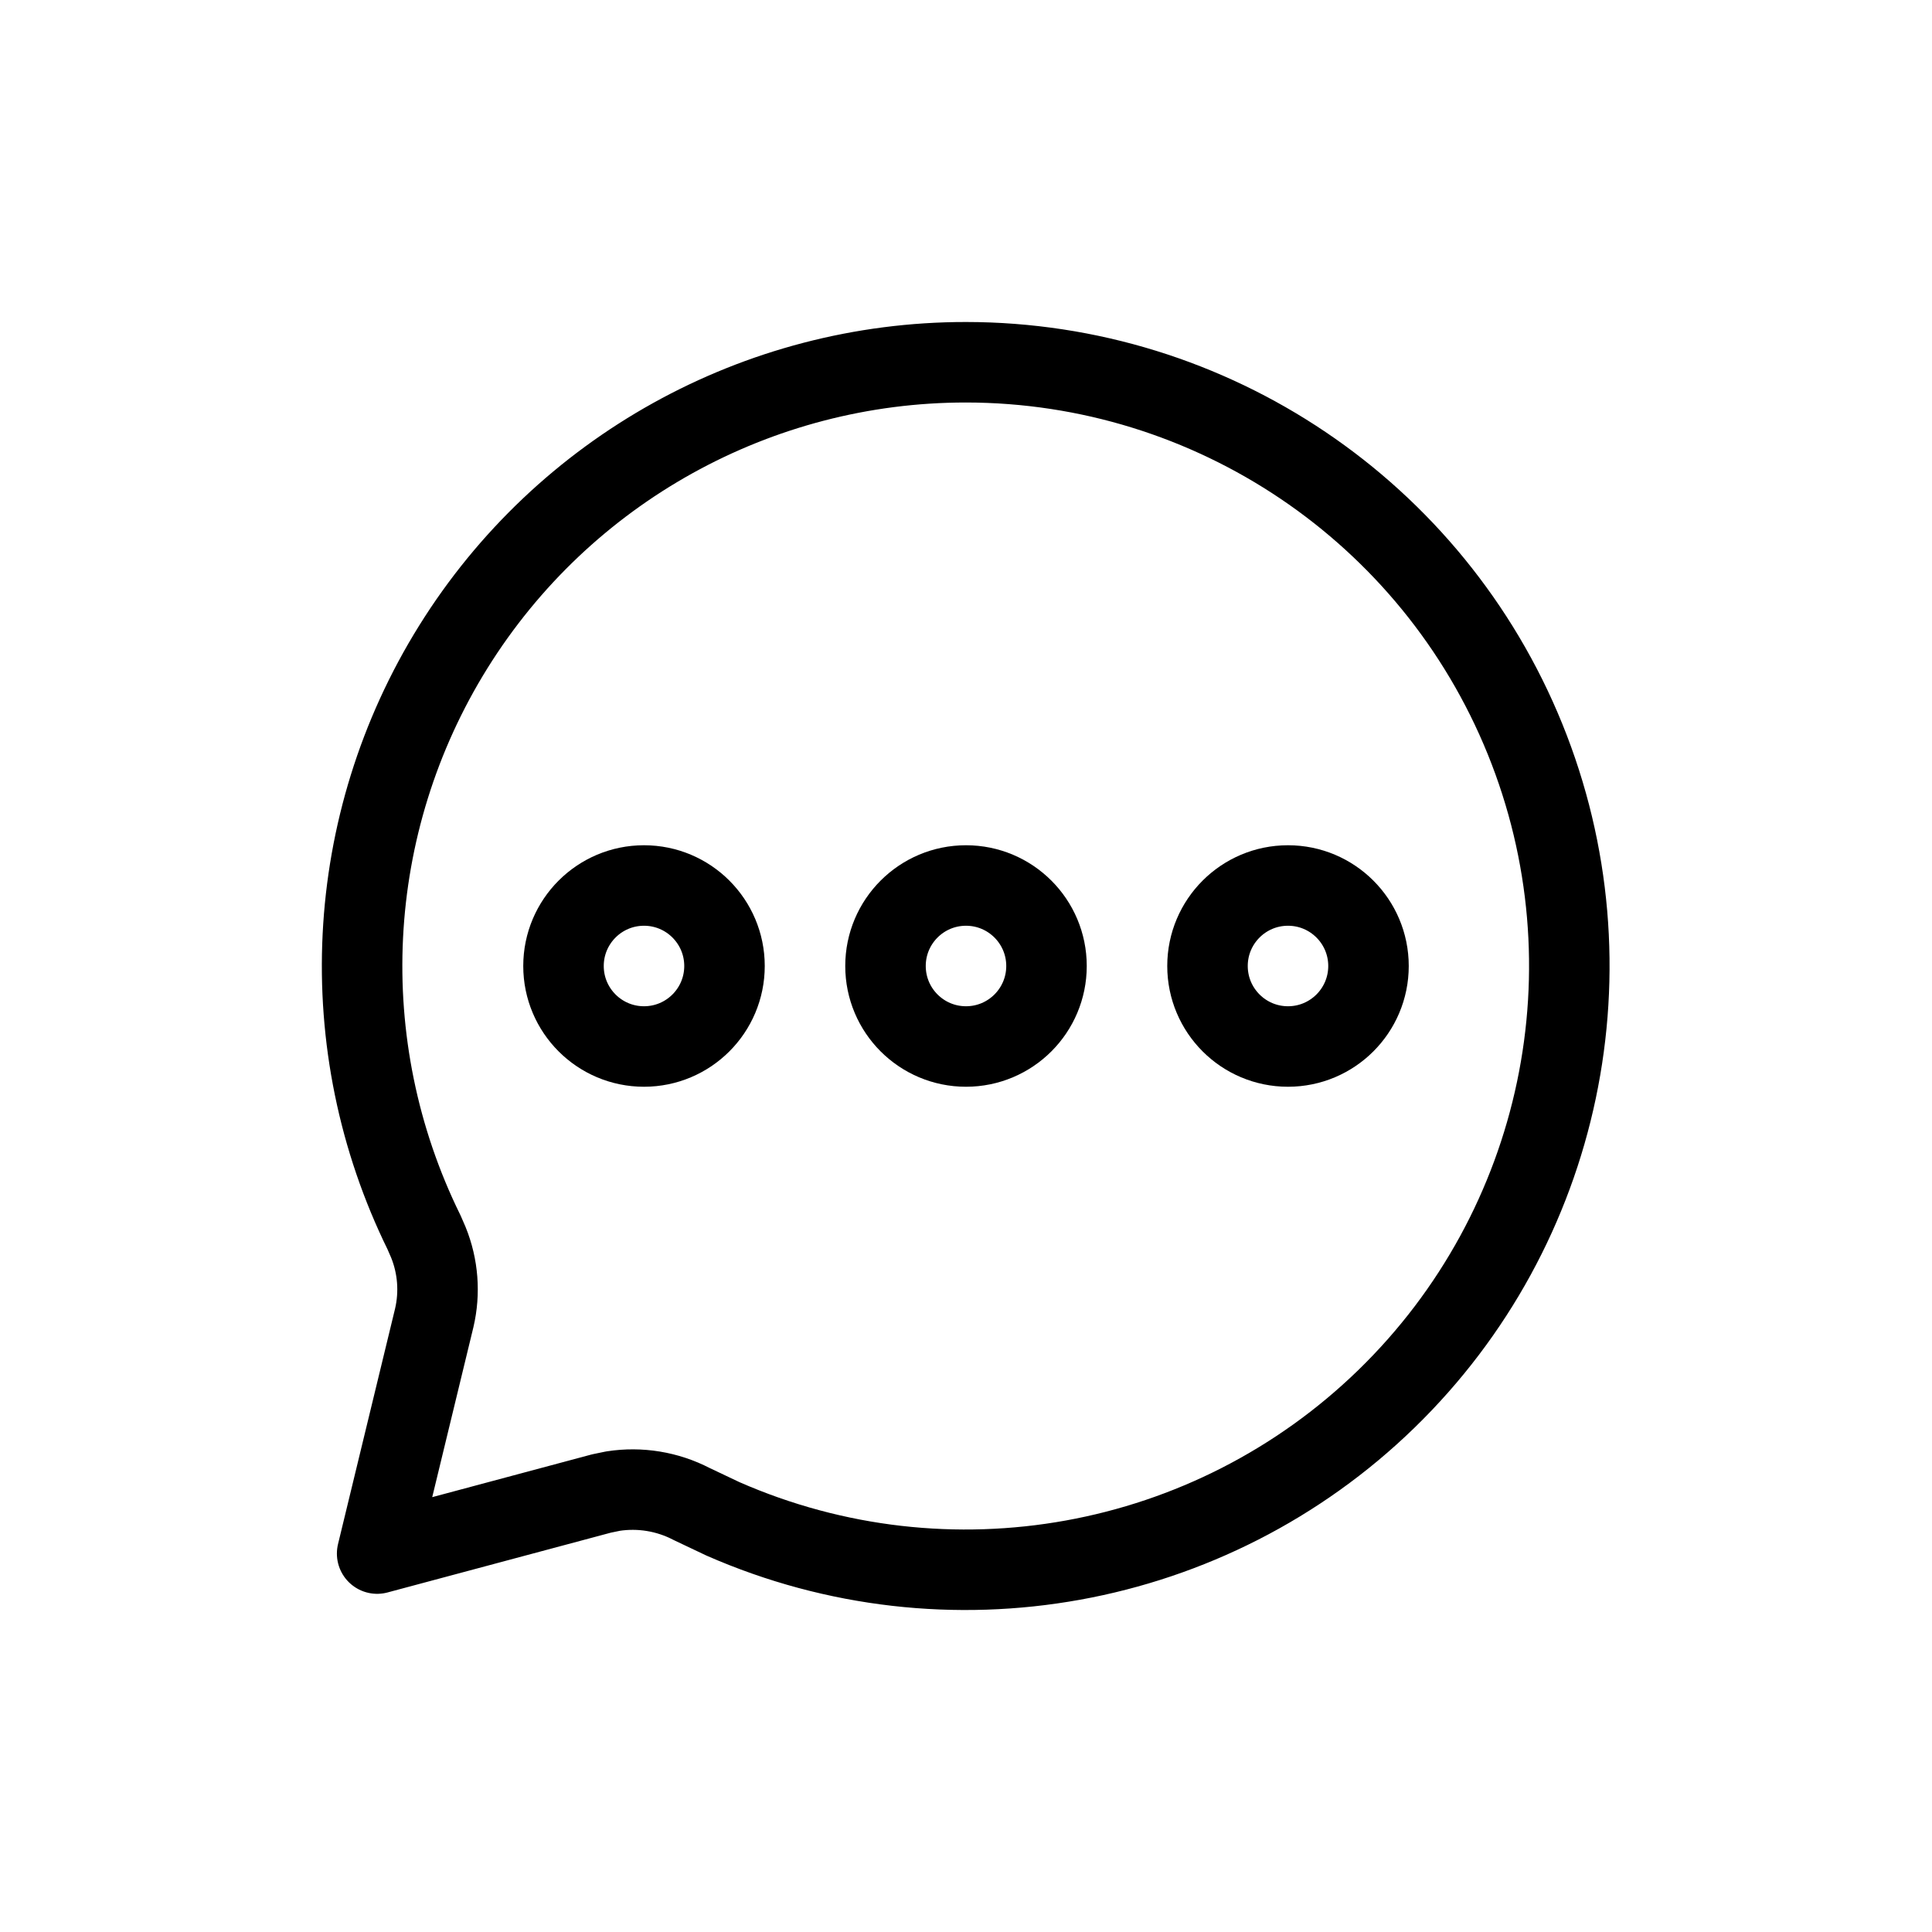
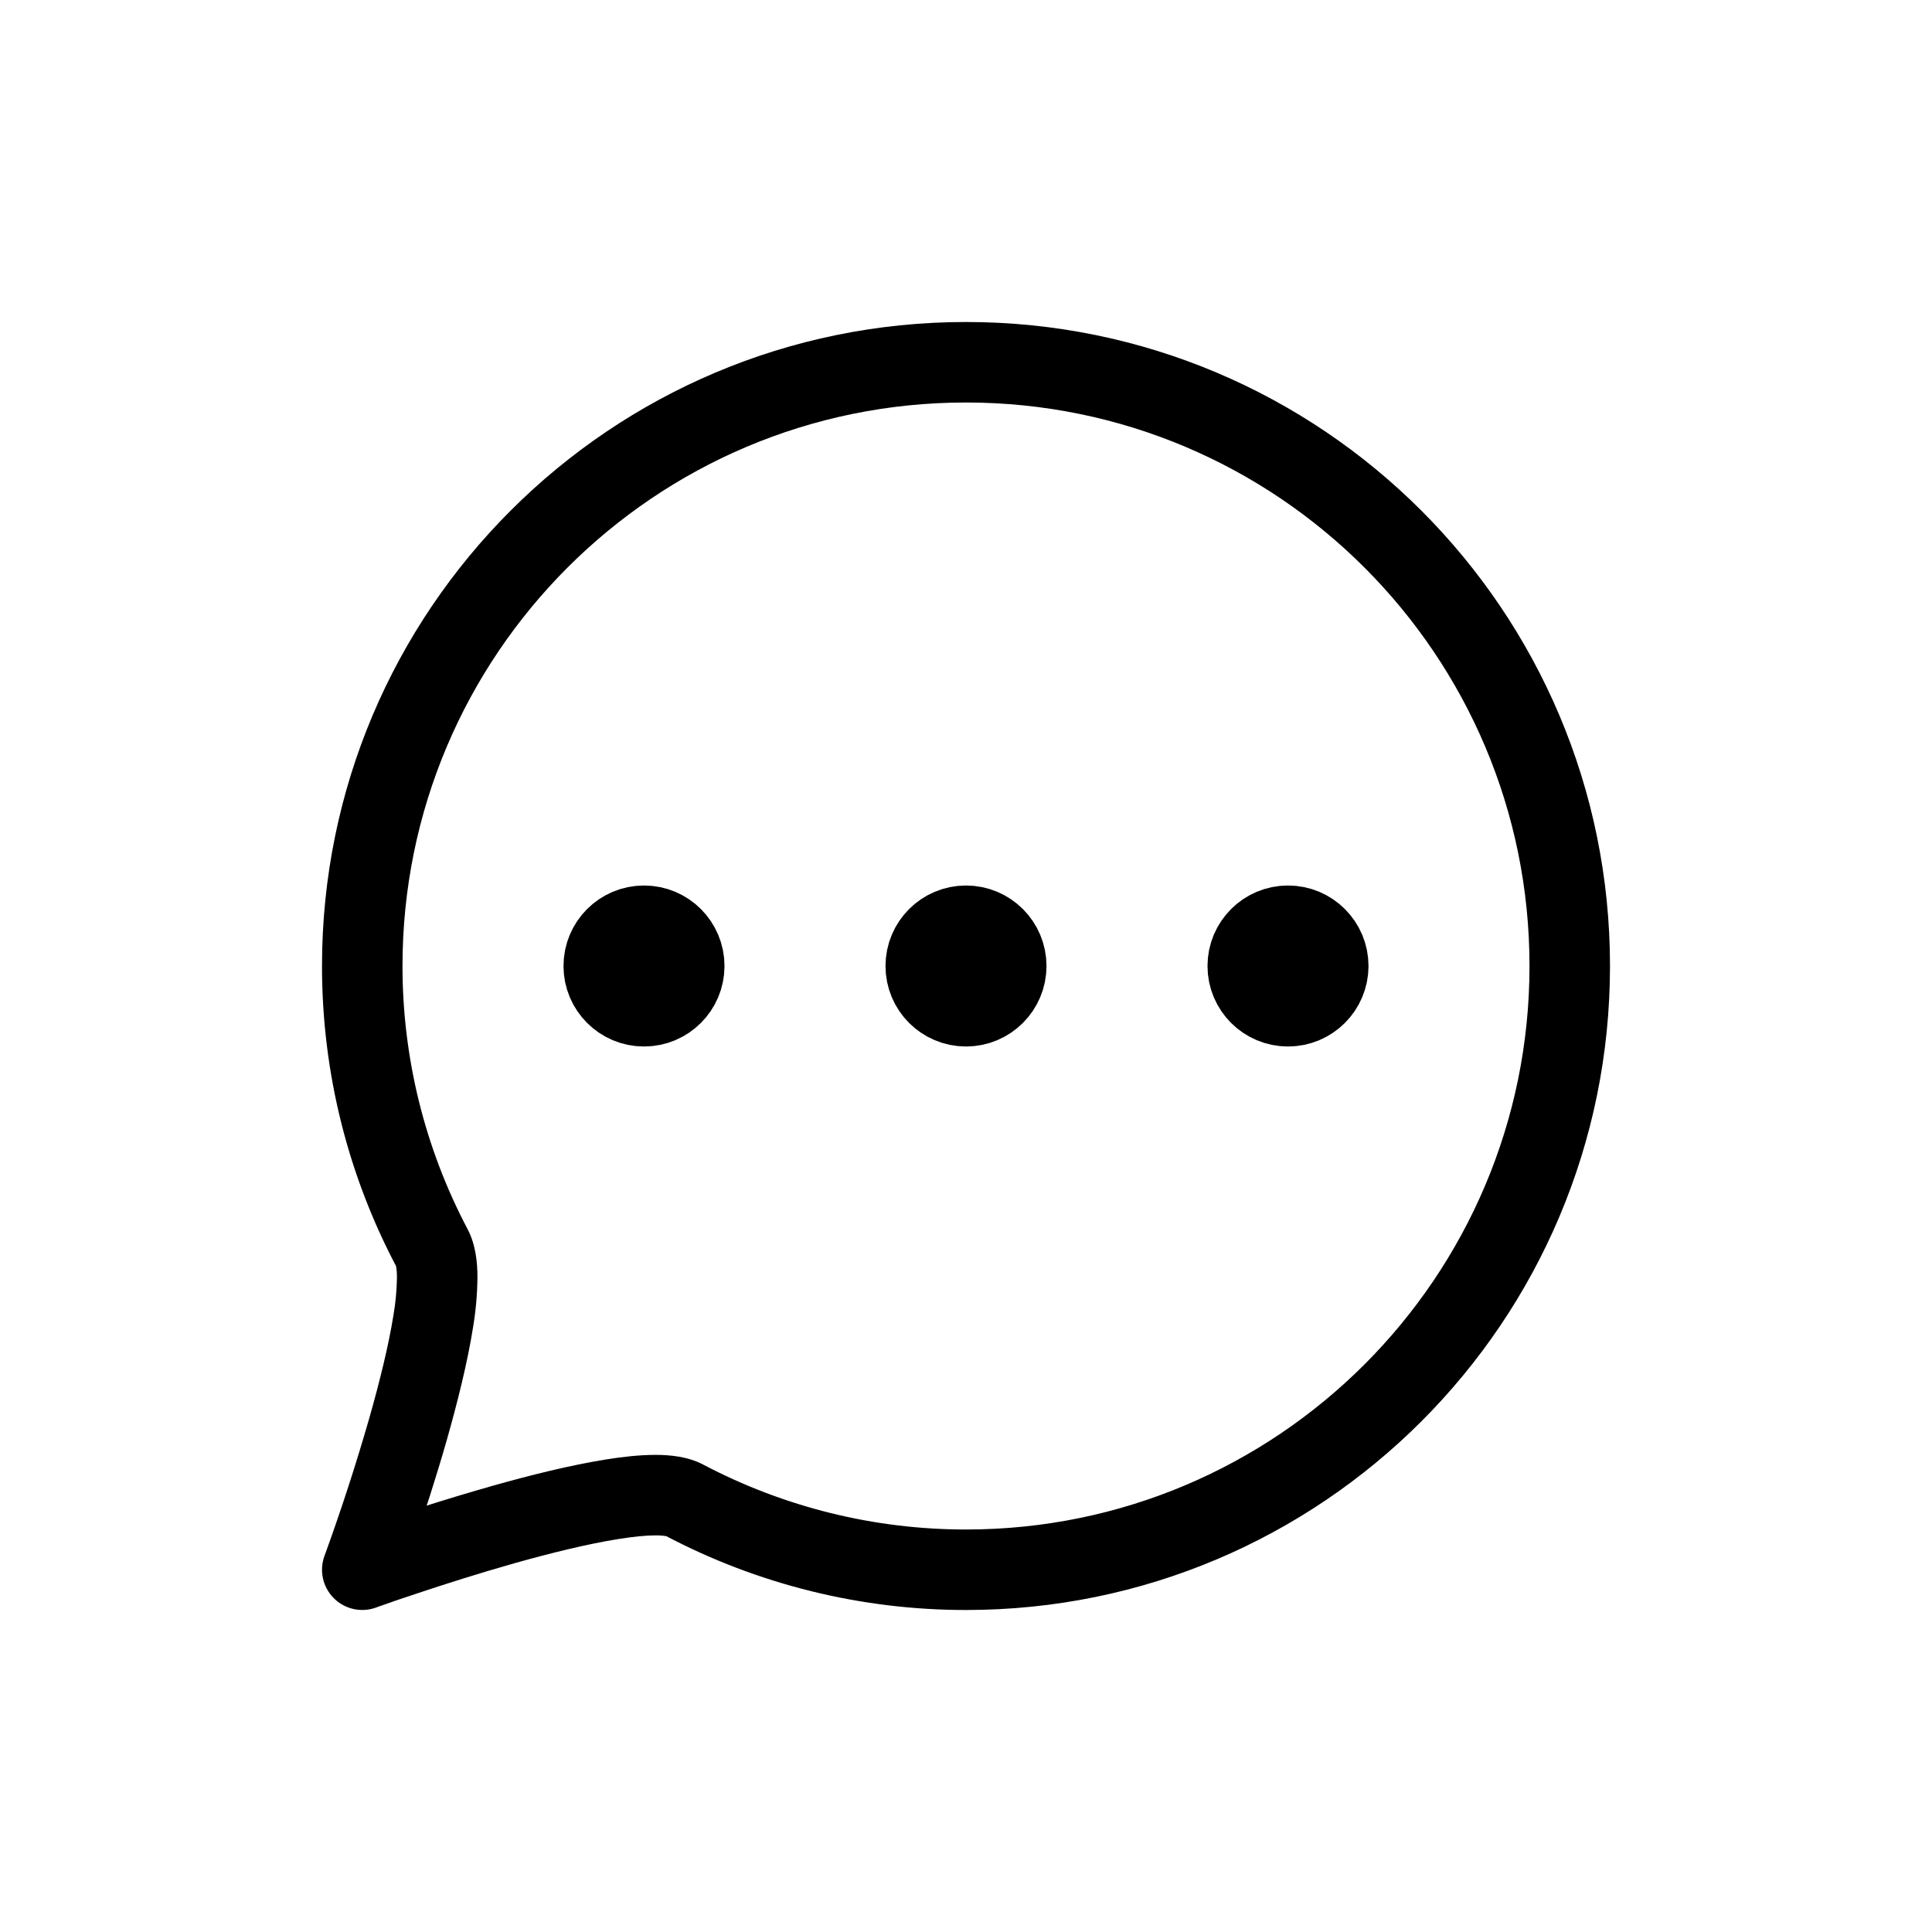
- <svg xmlns="http://www.w3.org/2000/svg" viewBox="0 0 24 24" width="24" height="24" stroke="currentColor" stroke-linecap="round" stroke-linejoin="round" fill="none">
-   <path d="M12 4.5a7.5 7.5 0 1 1-3.019 14.368l-.39-.185a1.589 1.589 0 0 0-.975-.16l-.145.03-2.786.746.709-2.926a1.556 1.556 0 0 0-.073-.941l-.053-.122A7.5 7.5 0 0 1 12 4.5Z" class="icon-stroke-gray-primary" />
-   <path d="M9 12a1 1 0 1 1-2 0 1 1 0 0 1 2 0Zm4 0a1 1 0 1 1-2 0 1 1 0 0 1 2 0Zm4 0a1 1 0 1 1-2 0 1 1 0 0 1 2 0Z" class="icon-stroke-gray-primary" />
+ <svg xmlns="http://www.w3.org/2000/svg" width="24" height="24" viewBox="0 0 24 24" stroke="currentColor" stroke-linejoin="round" fill="none">
+   <path d="m5.365 15.5.442-.234zM8.5 18.635l.234-.442zm-4 .865-.469-.173a.5.5 0 0 0 .639.643zm15-7.5H19a7 7 0 0 1-7 7v1a8 8 0 0 0 8-8zm-15 0H5a7 7 0 0 1 7-7V4a8 8 0 0 0-8 8zM12 4.5V5a7 7 0 0 1 7 7h1a8 8 0 0 0-8-8zm-6.635 11 .442-.234A7 7 0 0 1 5 12H4c0 1.348.334 2.618.923 3.734zm6.635 4V19a7 7 0 0 1-3.266-.807l-.234.442-.234.442A8 8 0 0 0 12 20zm-3.5-.865.234-.442c-.194-.102-.42-.12-.593-.12-.191 0-.404.023-.62.058-.434.07-.935.194-1.401.326a29 29 0 0 0-1.75.558l-.03.01-.007.004h-.002l.169.471.17.47h.002l.006-.003.027-.01a19 19 0 0 1 .486-.166c.32-.107.751-.245 1.2-.372.452-.127.91-.24 1.288-.3q.286-.046.462-.046c.134 0 .156.02.125.004zm-4 .865.47.173.003-.01.01-.03a18 18 0 0 0 .176-.501c.111-.327.256-.771.39-1.239.132-.465.258-.966.327-1.402a4 4 0 0 0 .055-.627c0-.179-.021-.404-.124-.598l-.442.234-.442.234c-.012-.024.008.004.008.137a3 3 0 0 1-.043.464c-.06.377-.173.834-.301 1.283a26 26 0 0 1-.543 1.674l-.01.026-.002.007v.002H4.03z" class="icon-fill-gray-primary" stroke="none" fill="currentColor" />
+   <path d="M12.5 12a.5.5 0 1 1-1 0 .5.5 0 0 1 1 0Zm-4 0a.5.5 0 1 1-1 0 .5.5 0 0 1 1 0Zm8 0a.5.5 0 1 1-1 0 .5.5 0 0 1 1 0Z" class="icon-stroke-gray-primary" />
</svg>
